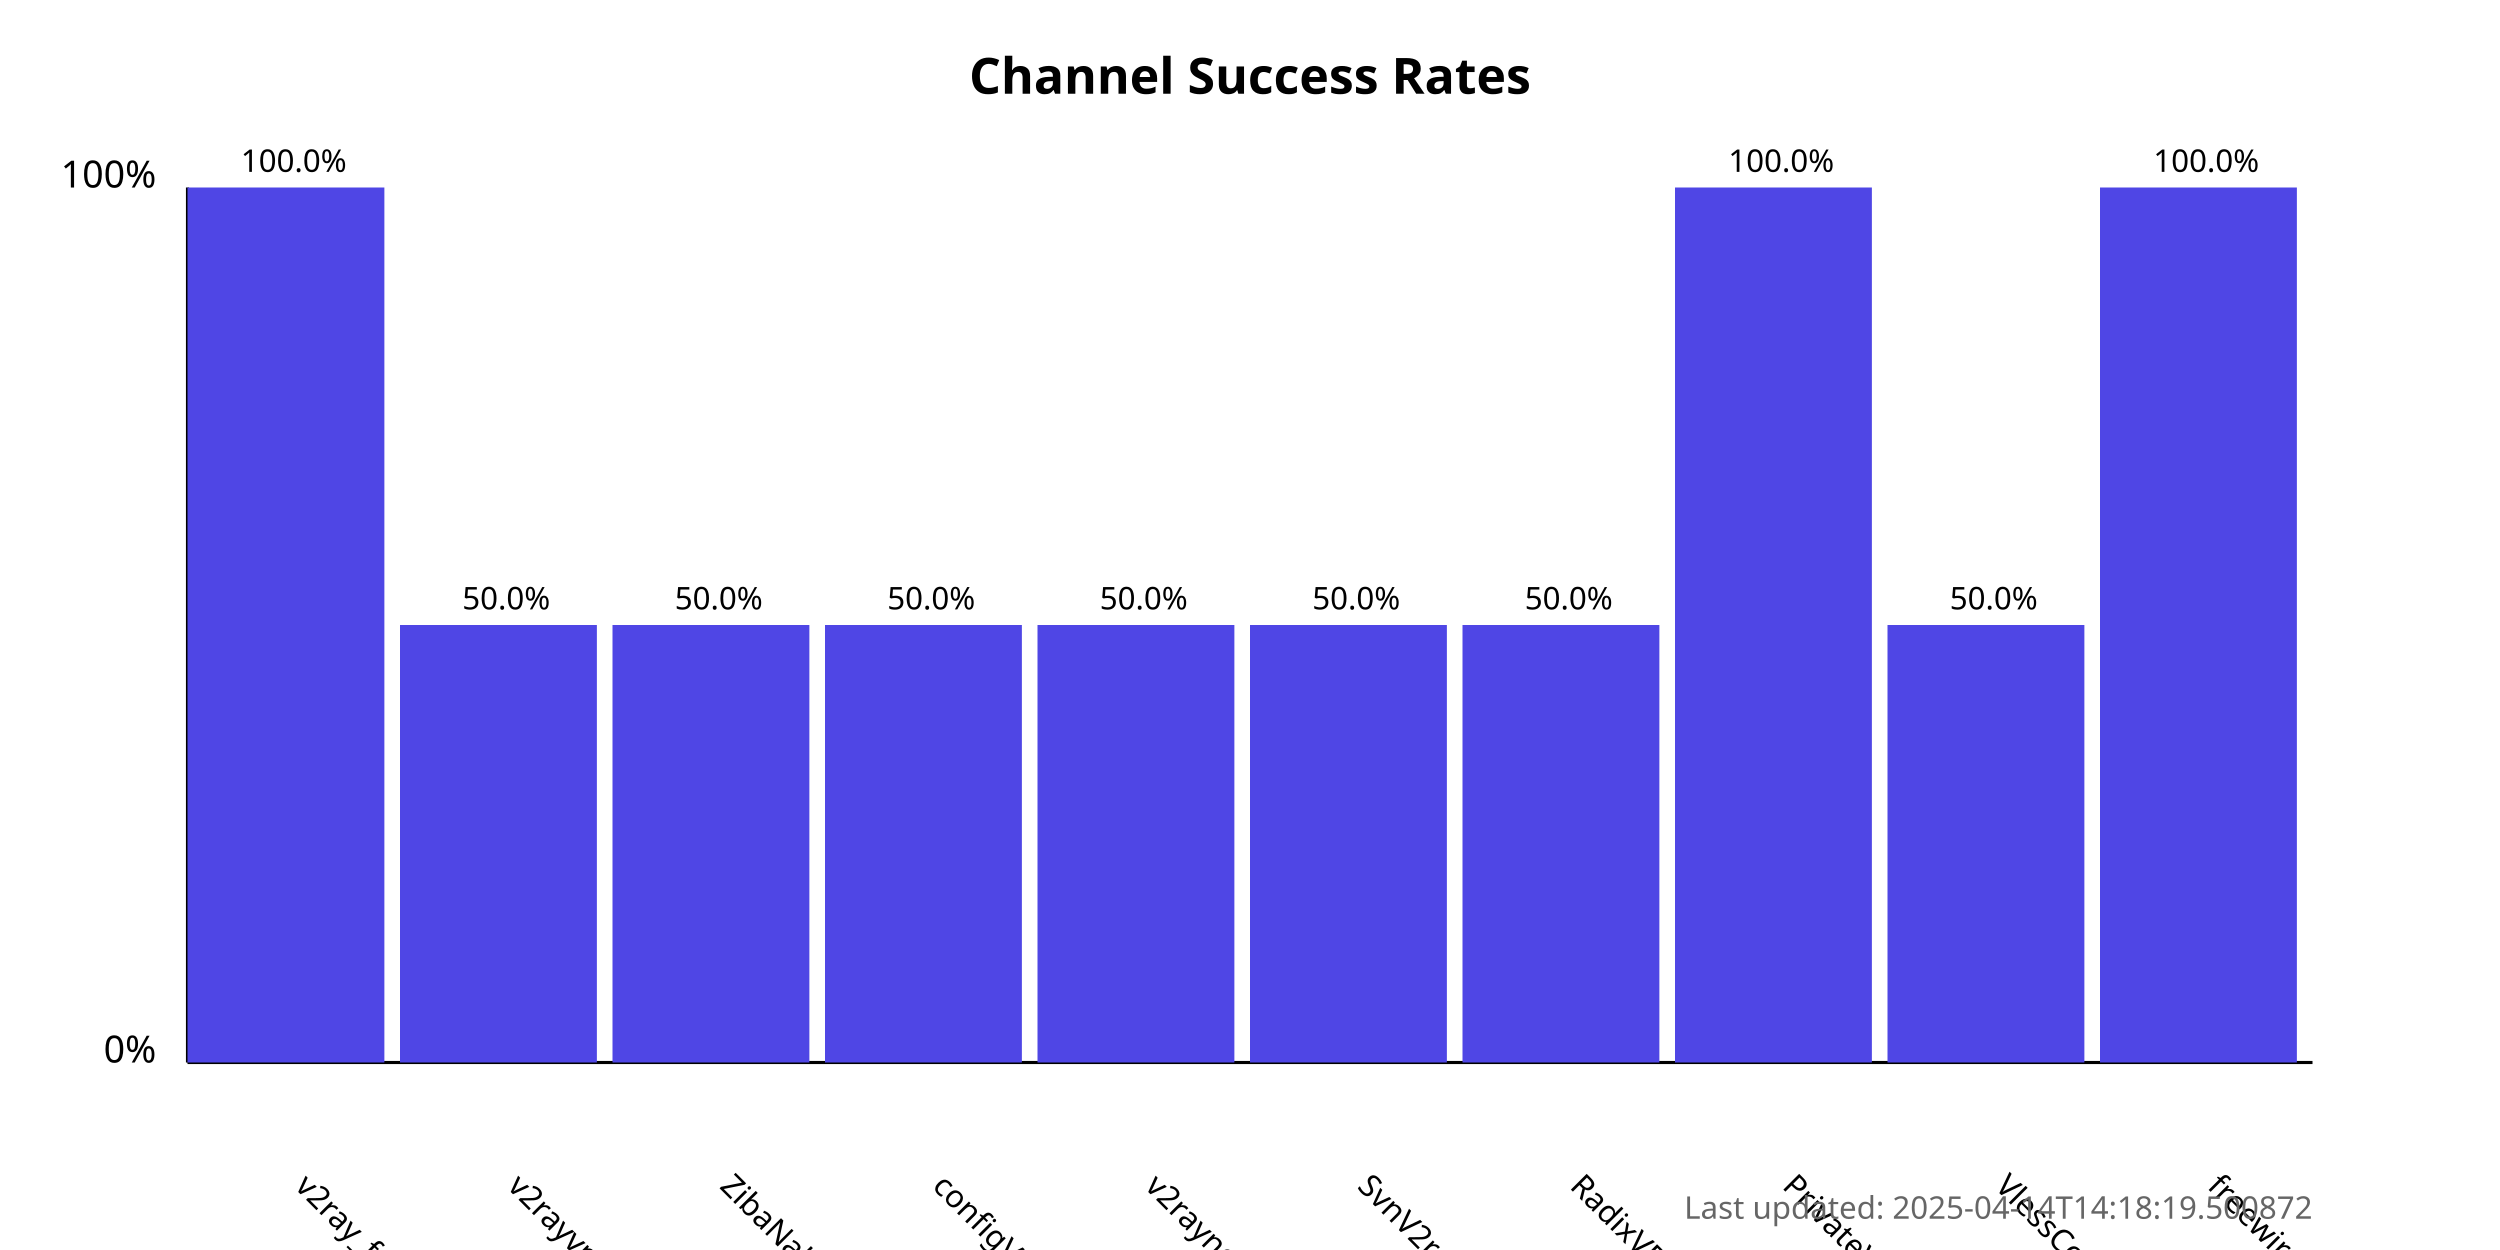
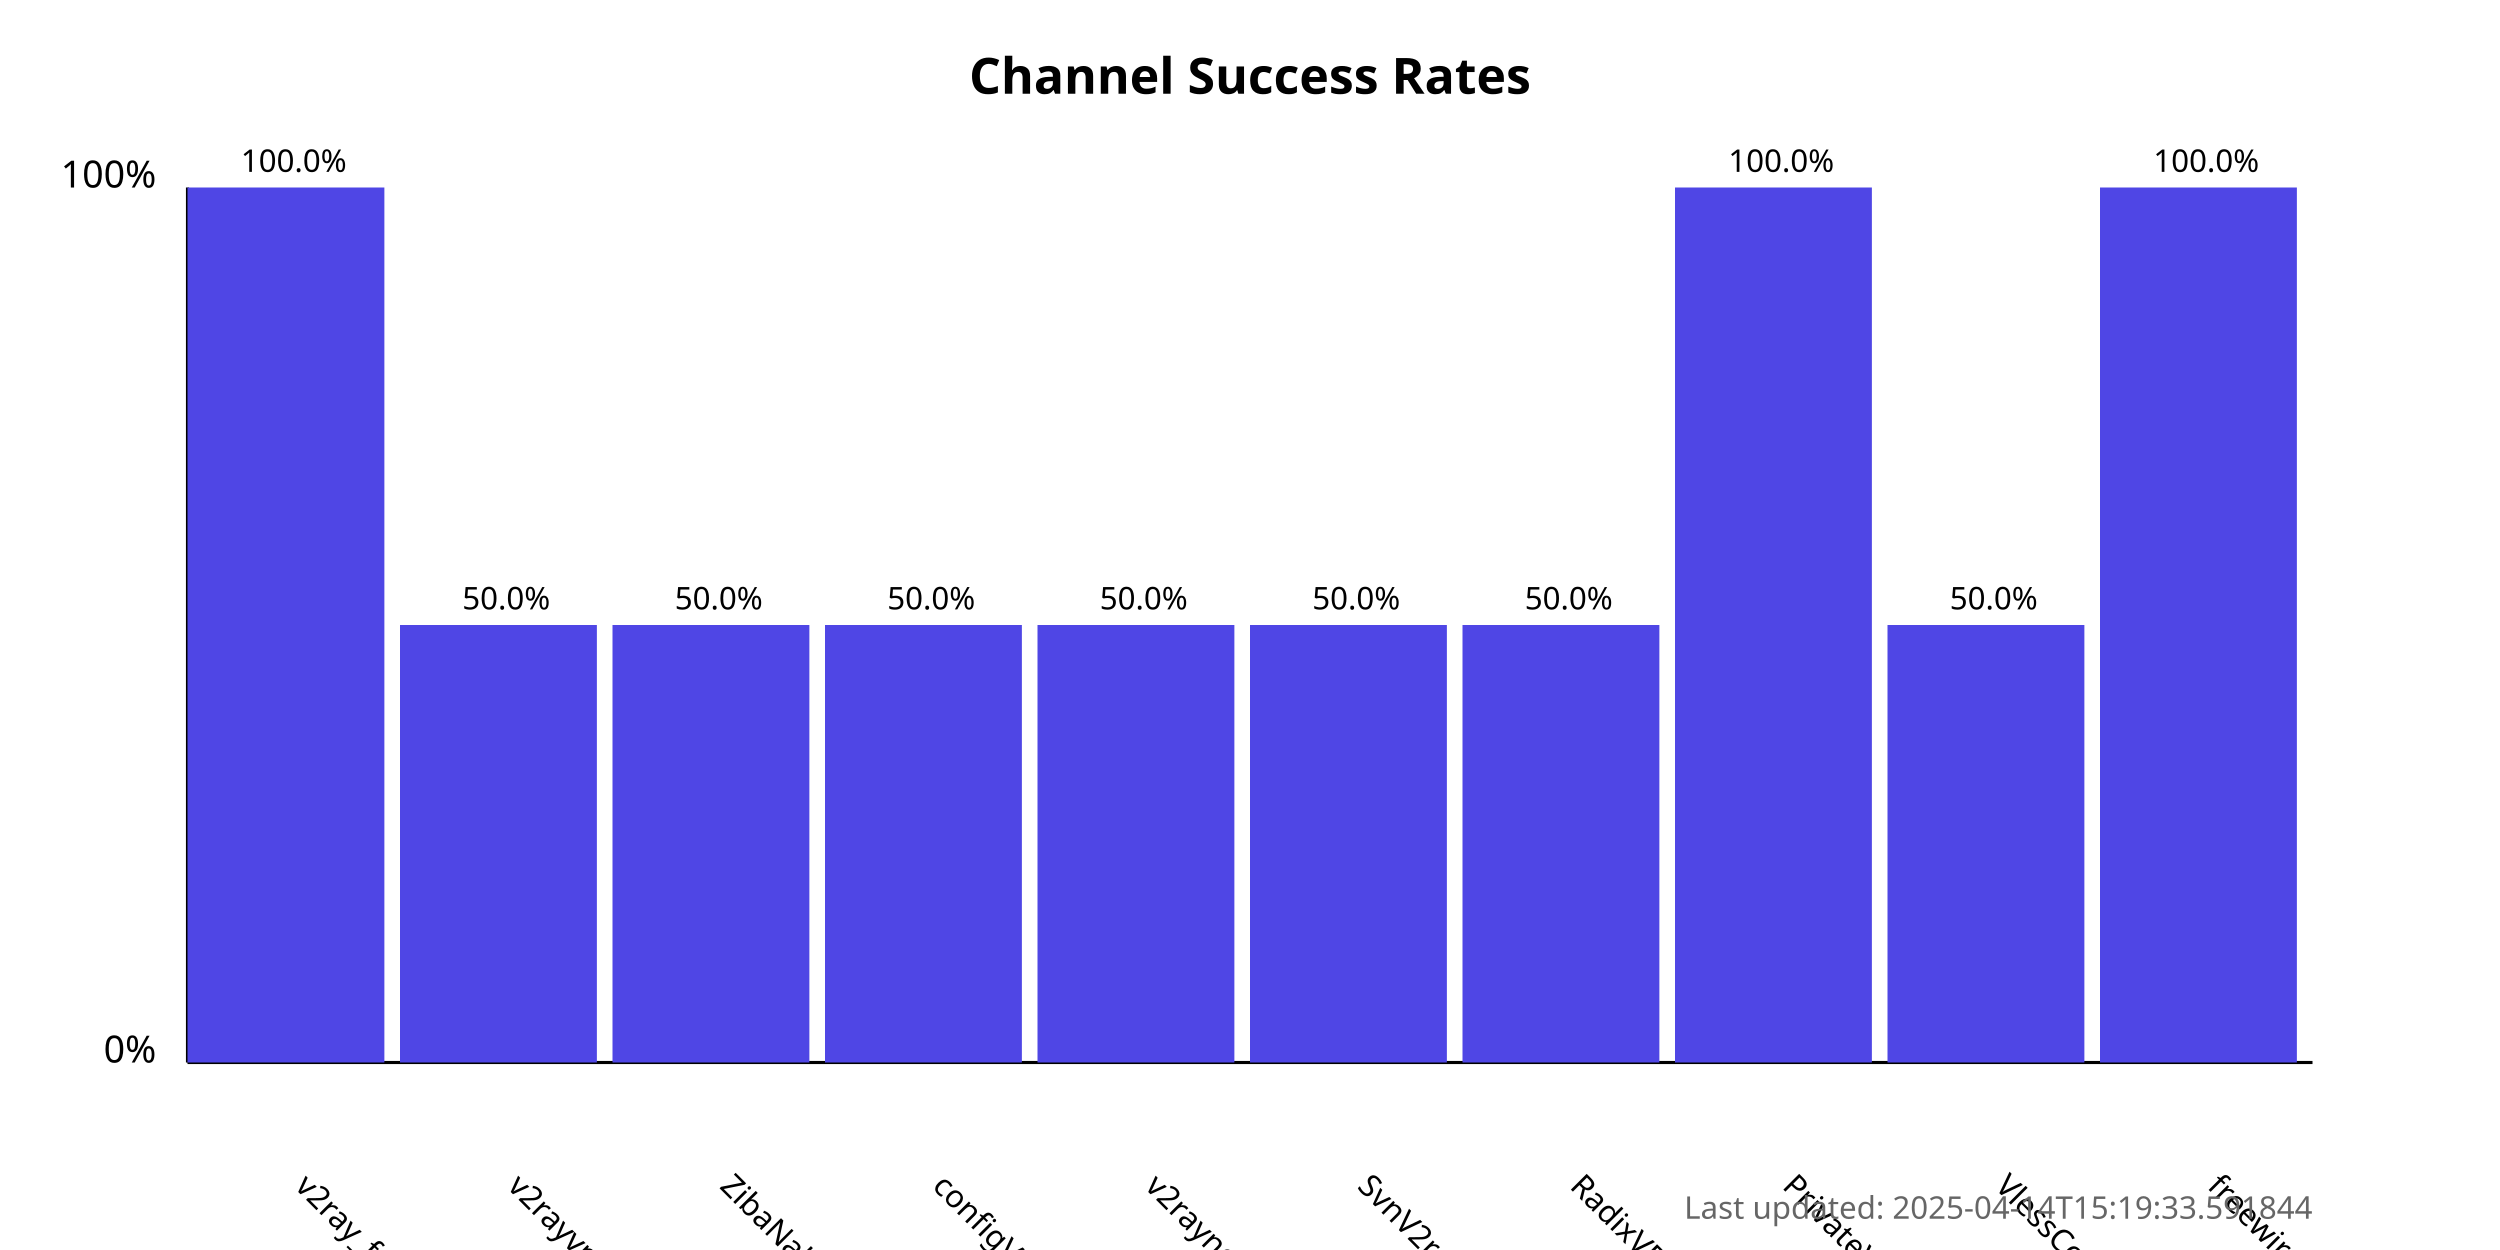
<svg xmlns="http://www.w3.org/2000/svg" width="800" height="400">
  <style>
            .chart-title { font: bold 16px sans-serif; }
            .axis-label { font: 12px sans-serif; }
            .tick-label { font: 10px sans-serif; }
            .bar { fill: #4f46e5; }
            .bar:hover { fill: #6366f1; }
            .timestamp { font: 10px sans-serif; fill: #666; }
        </style>
  <text x="400.0" y="30" text-anchor="middle" class="chart-title">
            Channel Success Rates
        </text>
  <line x1="60" y1="340" x2="60" y2="60" stroke="black" stroke-width="1" />
  <line x1="60" y1="340" x2="740" y2="340" stroke="black" stroke-width="1" />
  <text x="50" y="340" text-anchor="end" class="axis-label">0%</text>
  <text x="50" y="60" text-anchor="end" class="axis-label">100%</text>
  <g>
    <rect x="60" y="60.0" width="63.0" height="280.0" class="bar" />
    <text x="94.0" y="380" transform="rotate(45, 94.0, 380)" text-anchor="start" class="tick-label">
                v2ray_free_conf
            </text>
    <text x="94.0" y="55.0" text-anchor="middle" class="tick-label">
                100.0%
            </text>
  </g>
  <g>
    <rect x="128.0" y="200.0" width="63.0" height="140.0" class="bar" />
    <text x="162.0" y="380" transform="rotate(45, 162.0, 380)" text-anchor="start" class="tick-label">
                v2rayvpno
            </text>
    <text x="162.0" y="195.0" text-anchor="middle" class="tick-label">
                50.0%
            </text>
  </g>
  <g>
    <rect x="196.0" y="200.0" width="63.0" height="140.0" class="bar" />
    <text x="230.0" y="380" transform="rotate(45, 230.0, 380)" text-anchor="start" class="tick-label">
                ZibaNabz
            </text>
    <text x="230.0" y="195.0" text-anchor="middle" class="tick-label">
                50.0%
            </text>
  </g>
  <g>
    <rect x="264.0" y="200.0" width="63.0" height="140.0" class="bar" />
    <text x="298.0" y="380" transform="rotate(45, 298.0, 380)" text-anchor="start" class="tick-label">
                configV2rayForFree
            </text>
    <text x="298.0" y="195.0" text-anchor="middle" class="tick-label">
                50.0%
            </text>
  </g>
  <g>
    <rect x="332.0" y="200.0" width="63.0" height="140.0" class="bar" />
    <text x="366.0" y="380" transform="rotate(45, 366.0, 380)" text-anchor="start" class="tick-label">
                v2rayngvpn
            </text>
    <text x="366.0" y="195.0" text-anchor="middle" class="tick-label">
                50.0%
            </text>
  </g>
  <g>
    <rect x="400.0" y="200.0" width="63.0" height="140.0" class="bar" />
    <text x="434.0" y="380" transform="rotate(45, 434.0, 380)" text-anchor="start" class="tick-label">
                SvnV2ray
            </text>
    <text x="434.0" y="195.0" text-anchor="middle" class="tick-label">
                50.0%
            </text>
  </g>
  <g>
    <rect x="468.0" y="200.0" width="63.0" height="140.0" class="bar" />
    <text x="502.0" y="380" transform="rotate(45, 502.0, 380)" text-anchor="start" class="tick-label">
                RadixVPN
            </text>
    <text x="502.0" y="195.0" text-anchor="middle" class="tick-label">
                50.0%
            </text>
  </g>
  <g>
    <rect x="536.0" y="60.0" width="63.0" height="280.0" class="bar" />
    <text x="570.0" y="380" transform="rotate(45, 570.0, 380)" text-anchor="start" class="tick-label">
                PrivateVPNs
            </text>
    <text x="570.0" y="55.0" text-anchor="middle" class="tick-label">
                100.0%
            </text>
  </g>
  <g>
    <rect x="604.0" y="200.0" width="63.0" height="140.0" class="bar" />
    <text x="638.0" y="380" transform="rotate(45, 638.0, 380)" text-anchor="start" class="tick-label">
                VlessConfig
            </text>
    <text x="638.0" y="195.0" text-anchor="middle" class="tick-label">
                50.0%
            </text>
  </g>
  <g>
    <rect x="672.0" y="60.0" width="63.0" height="280.0" class="bar" />
    <text x="706.0" y="380" transform="rotate(45, 706.0, 380)" text-anchor="start" class="tick-label">
                freewireguard
            </text>
    <text x="706.0" y="55.0" text-anchor="middle" class="tick-label">
                100.0%
            </text>
  </g>
  <text x="740" y="390" text-anchor="end" class="timestamp">
-             Last updated: 2025-04-14T14:18:19.500872
+             Last updated: 2025-04-14T15:19:33.591844
        </text>
</svg>
